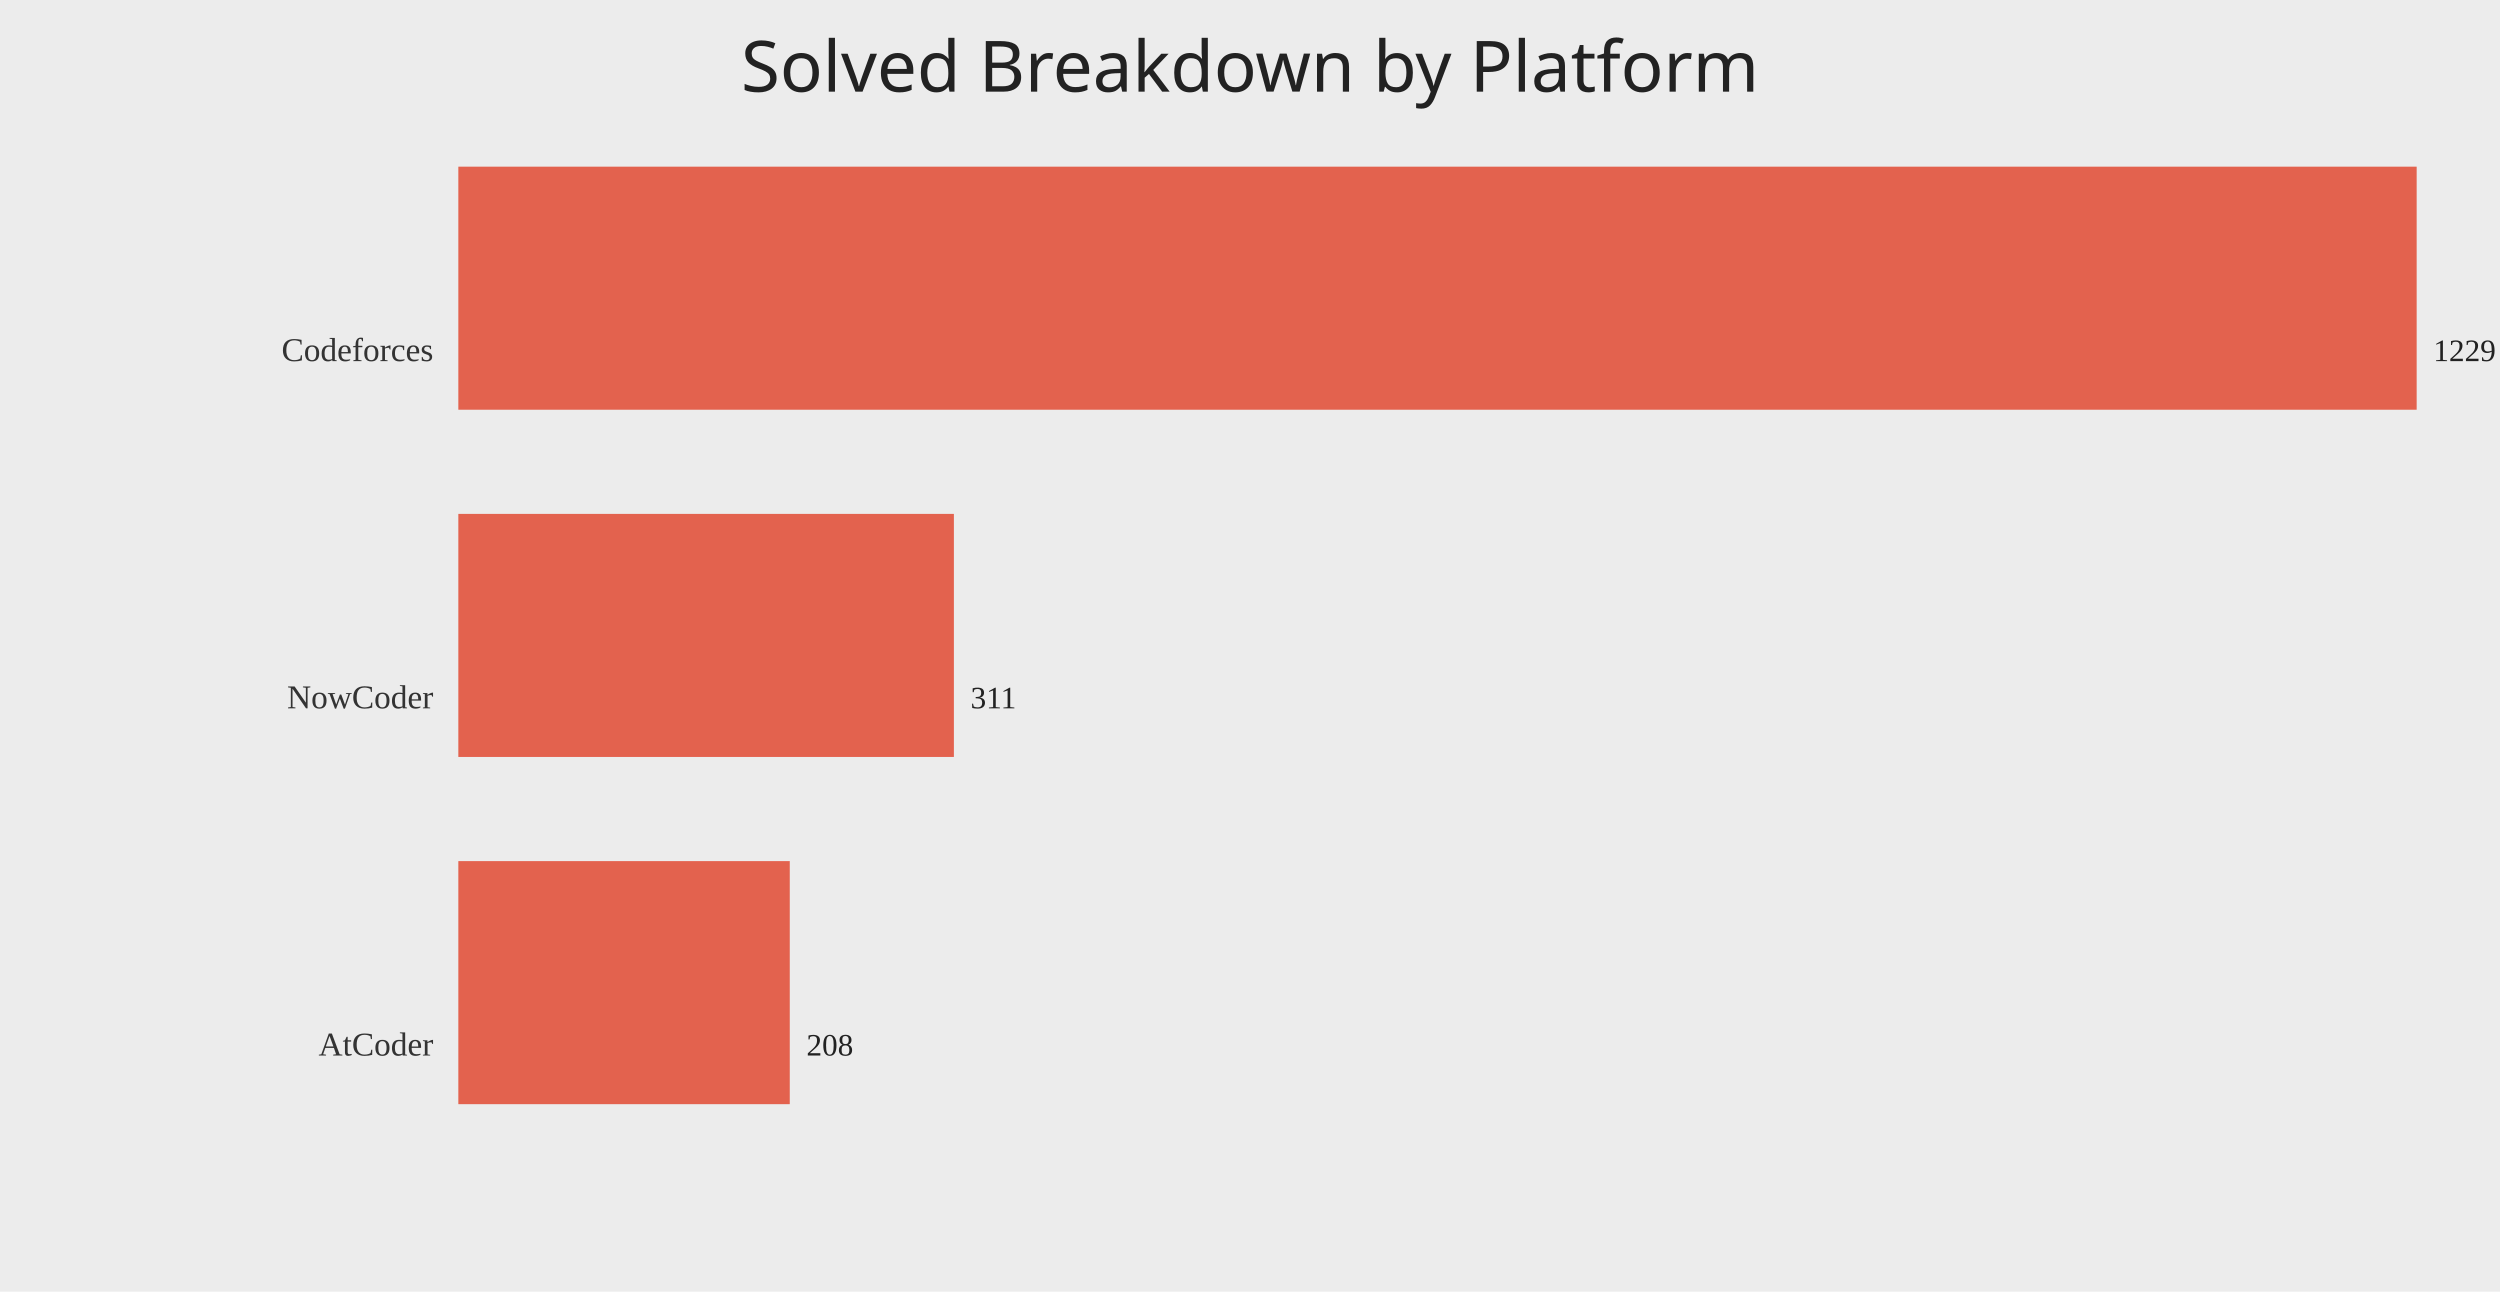
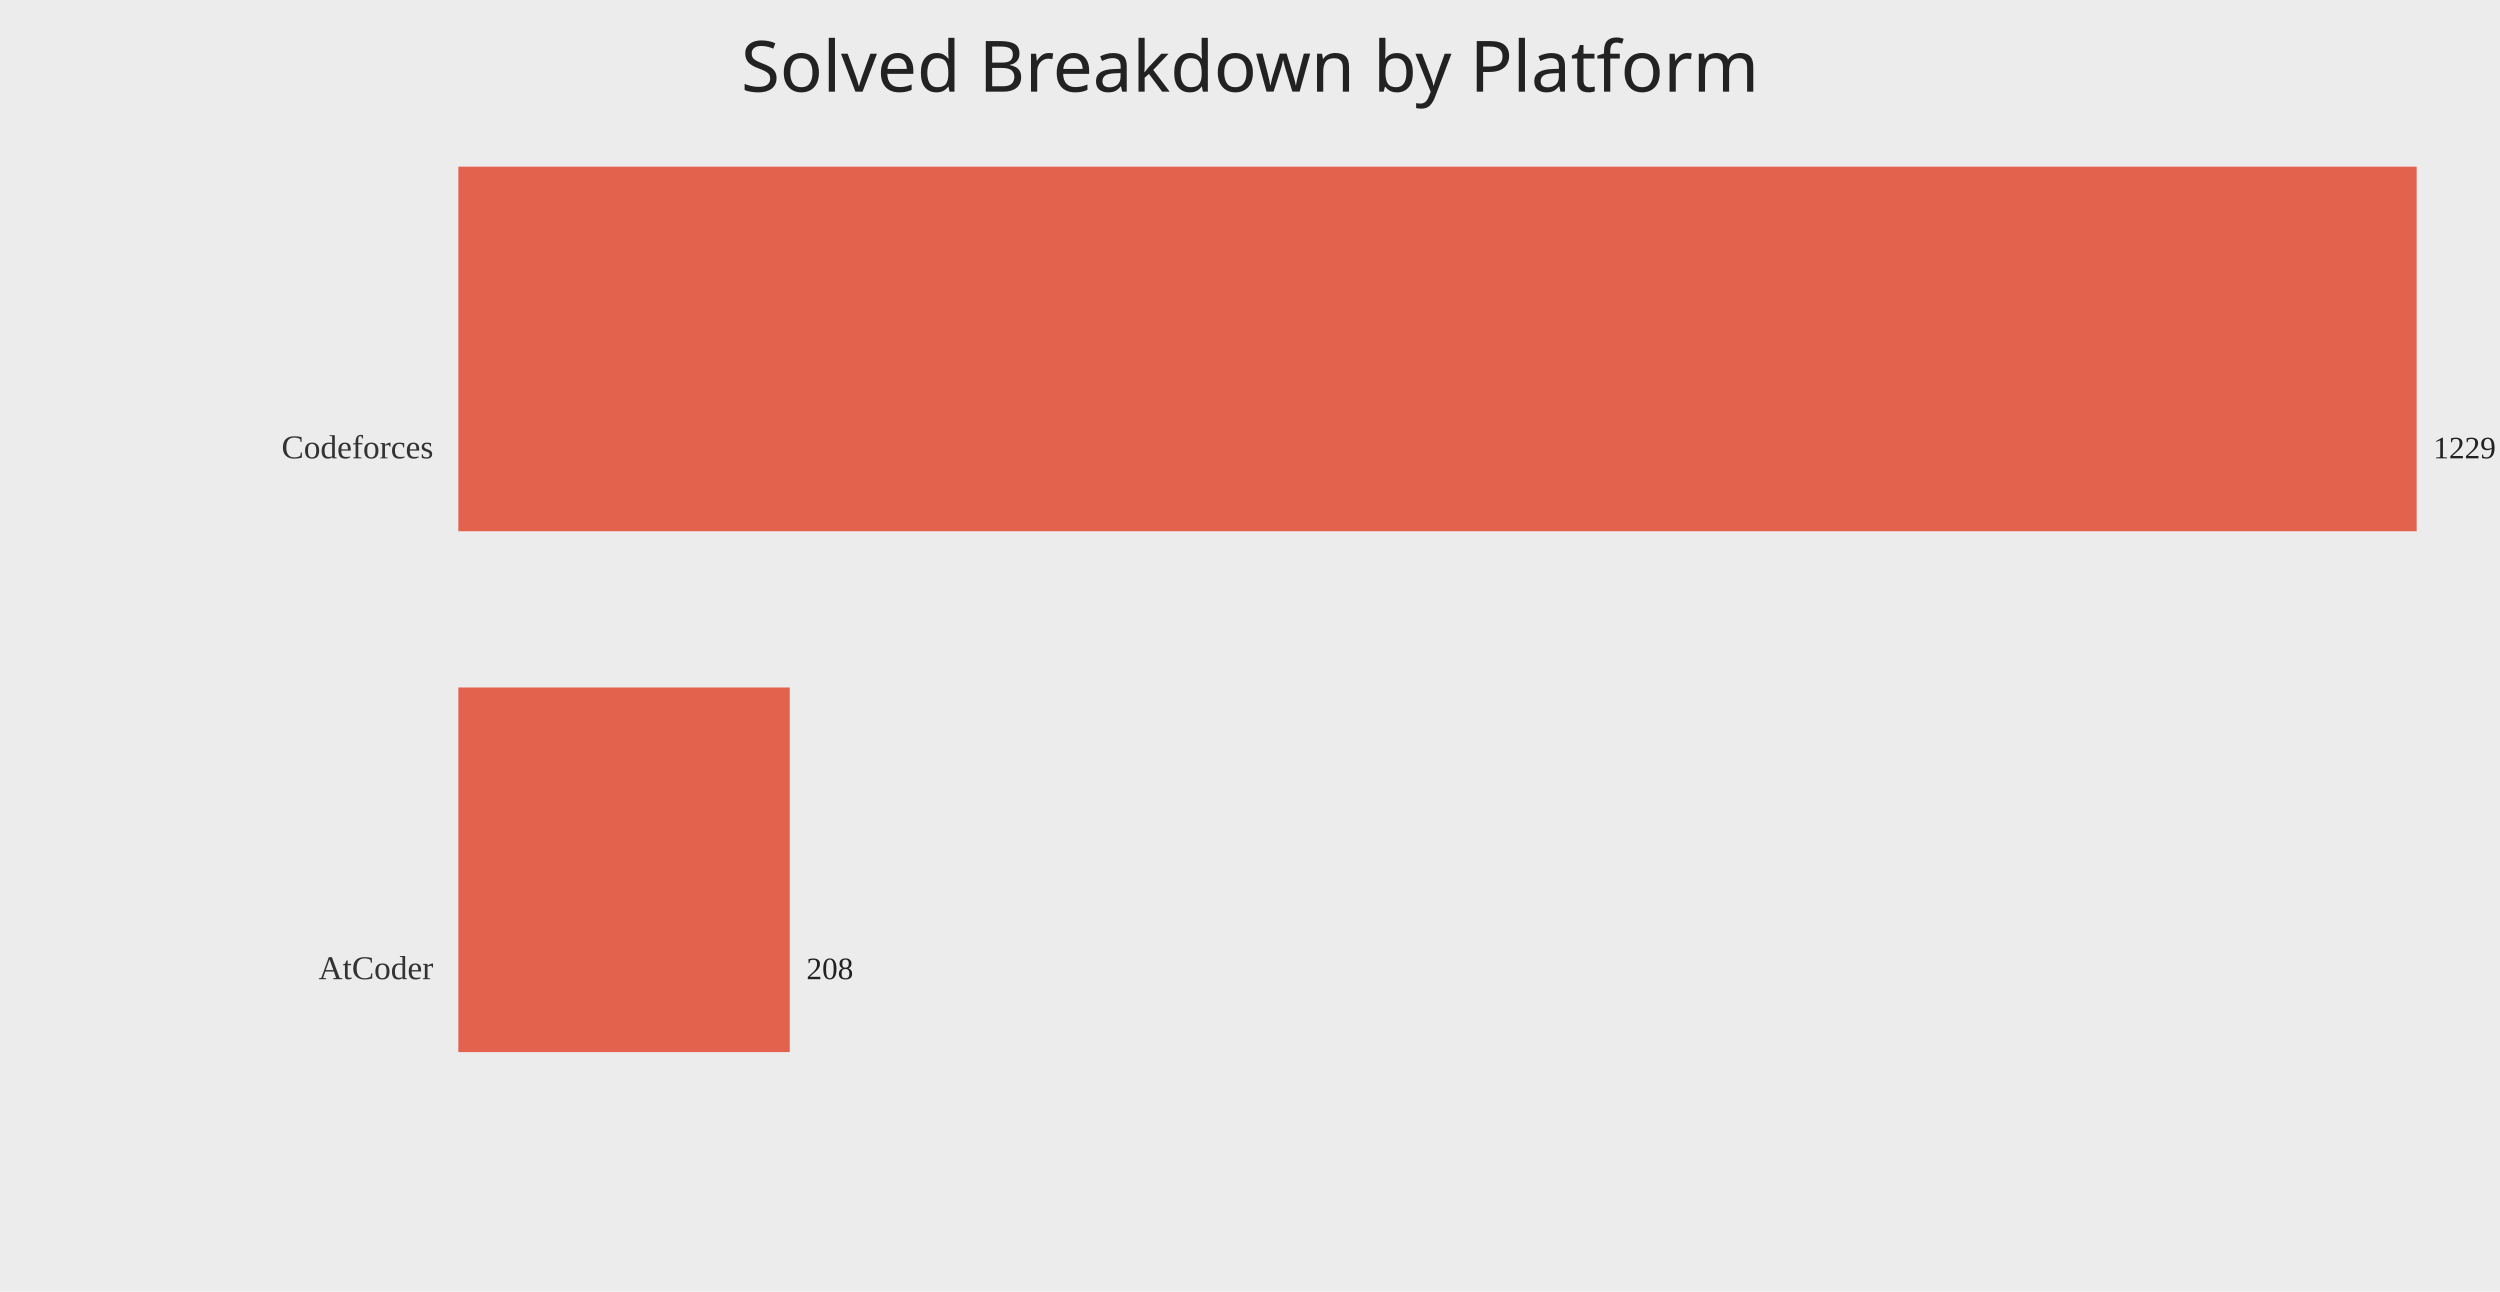
<svg xmlns="http://www.w3.org/2000/svg" width="1200" height="620">
  <rect width="100%" height="100%" fill="#ececec" />
  <text x="50%" y="44" text-anchor="middle" fill="#222" font-size="34" font-family="Comic Sans MS, Segoe UI">Solved Breakdown by Platform</text>
-   <text x="208" y="173.33" text-anchor="end" fill="#333" font-size="16">Codeforces</text>
-   <rect x="220" y="80.00" width="940.00" height="116.67" fill="#e24a33" opacity="0.85" />
-   <text x="1168.00" y="173.33" fill="#222" font-size="15">1229</text>
-   <text x="208" y="340.00" text-anchor="end" fill="#333" font-size="16">NowCoder</text>
-   <rect x="220" y="246.67" width="237.87" height="116.67" fill="#e24a33" opacity="0.85" />
-   <text x="465.87" y="340.00" fill="#222" font-size="15">311</text>
-   <text x="208" y="506.67" text-anchor="end" fill="#333" font-size="16">AtCoder</text>
-   <rect x="220" y="413.33" width="159.09" height="116.67" fill="#e24a33" opacity="0.85" />
-   <text x="387.09" y="506.67" fill="#222" font-size="15">208</text>
+   <text x="208" y="220.00" text-anchor="end" fill="#333" font-size="16">Codeforces</text>
+   <rect x="220" y="80.00" width="940.00" height="175.00" fill="#e24a33" opacity="0.85" />
+   <text x="1168.00" y="220.00" fill="#222" font-size="15">1229</text>
+   <text x="208" y="470.00" text-anchor="end" fill="#333" font-size="16">AtCoder</text>
+   <rect x="220" y="330.00" width="159.09" height="175.00" fill="#e24a33" opacity="0.85" />
+   <text x="387.09" y="470.00" fill="#222" font-size="15">208</text>
</svg>
